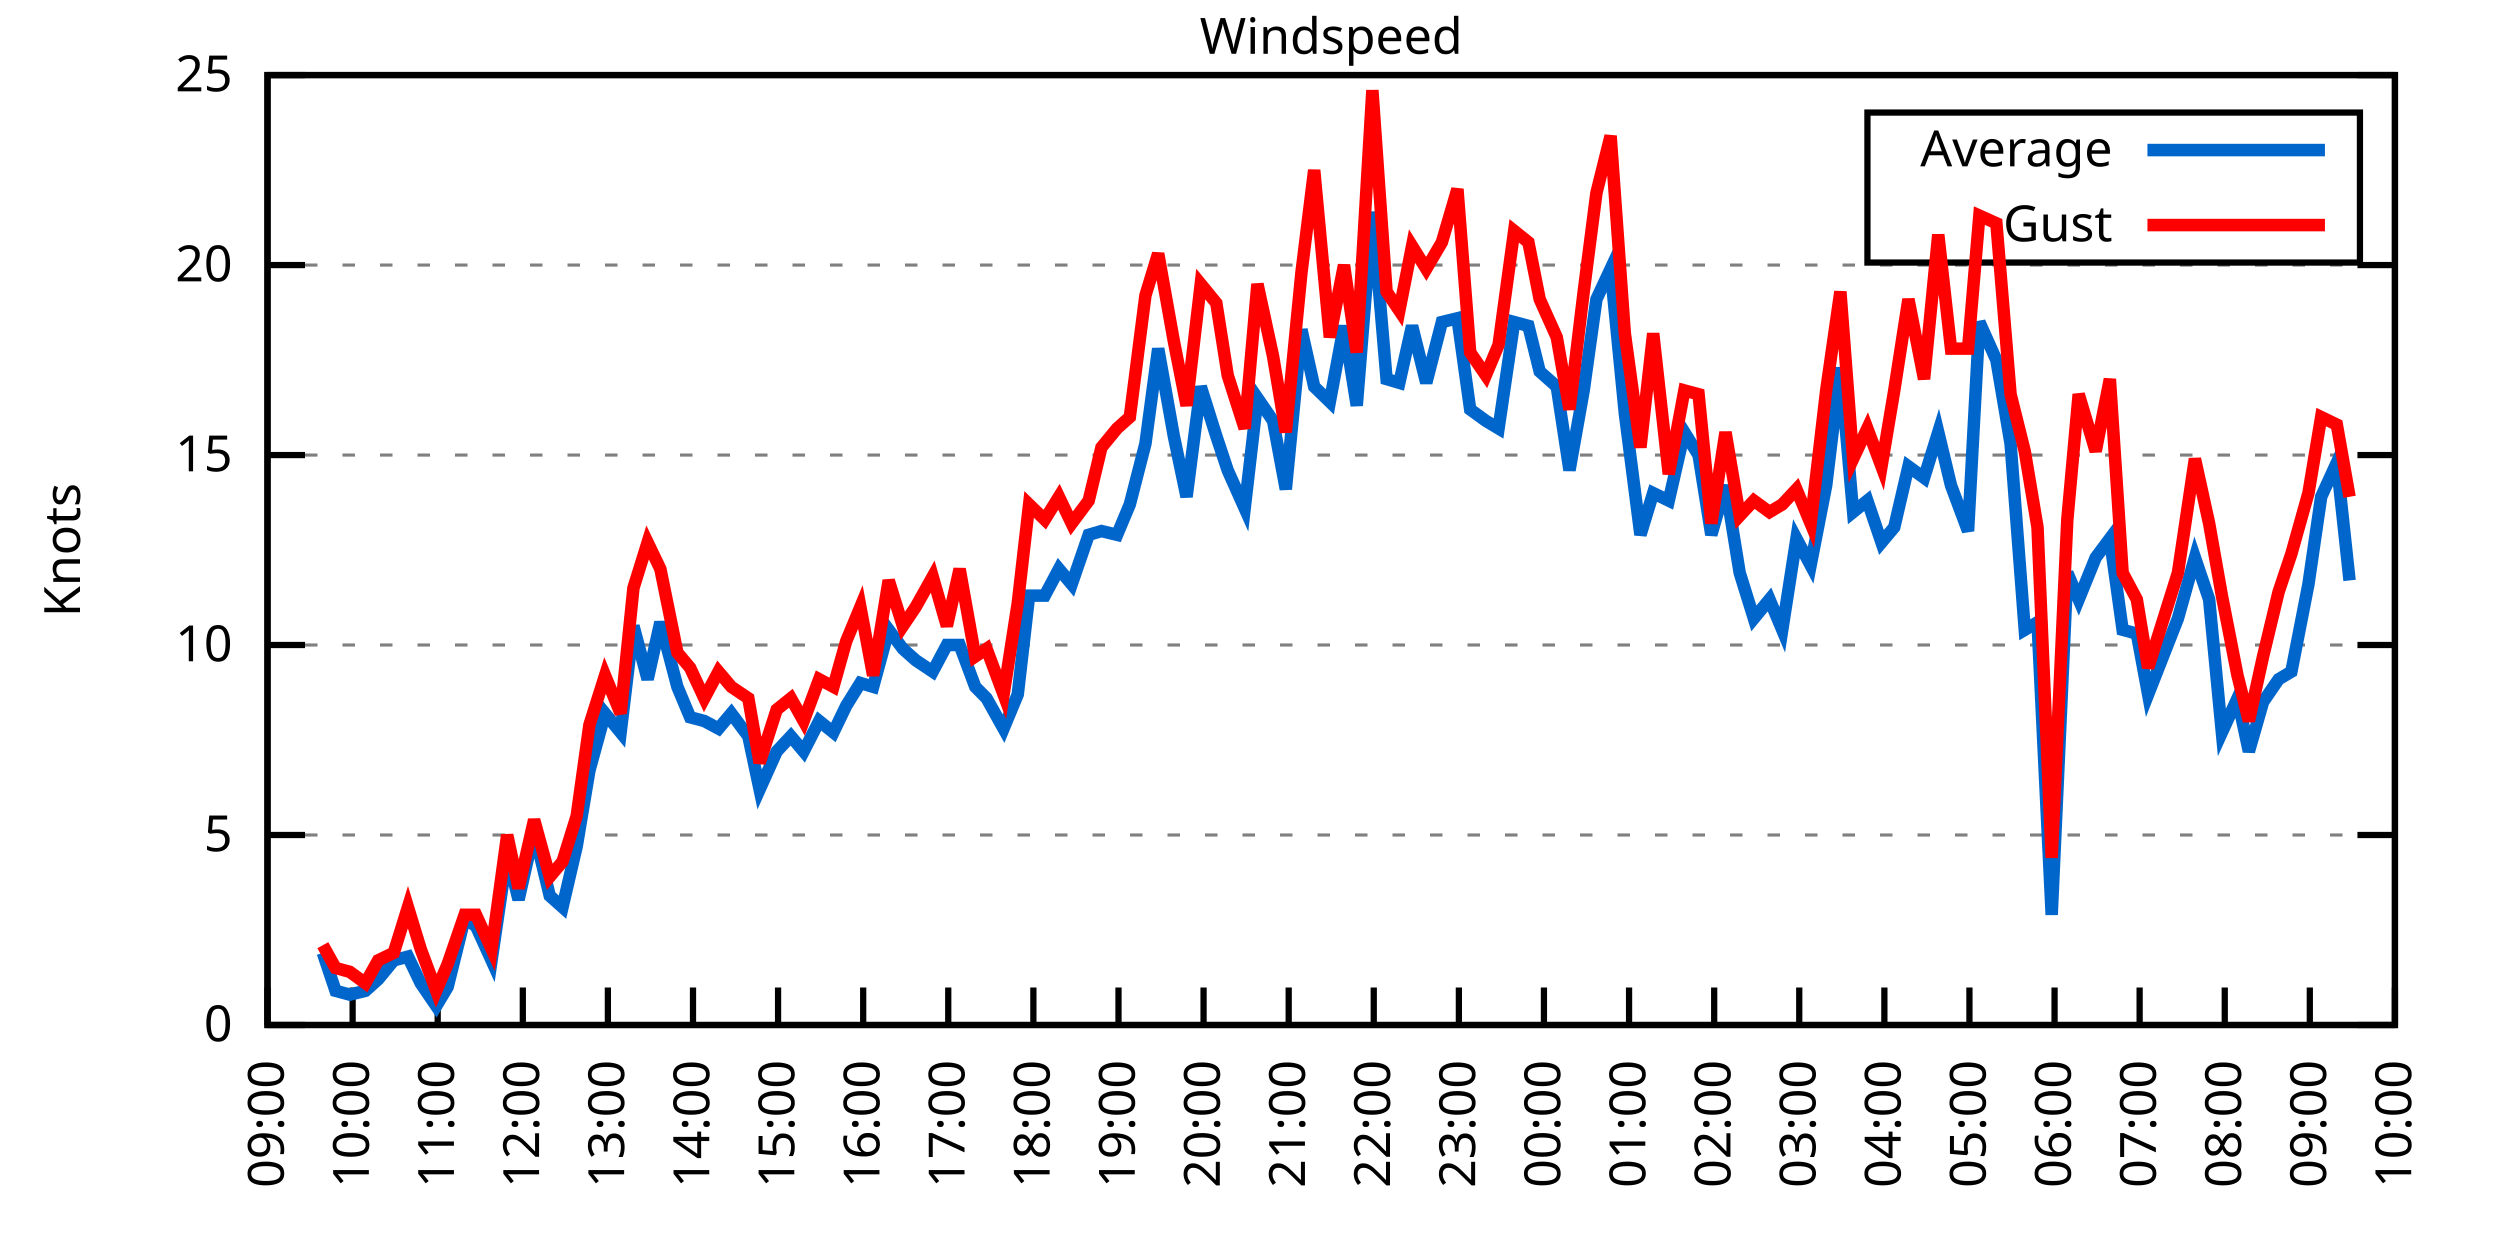
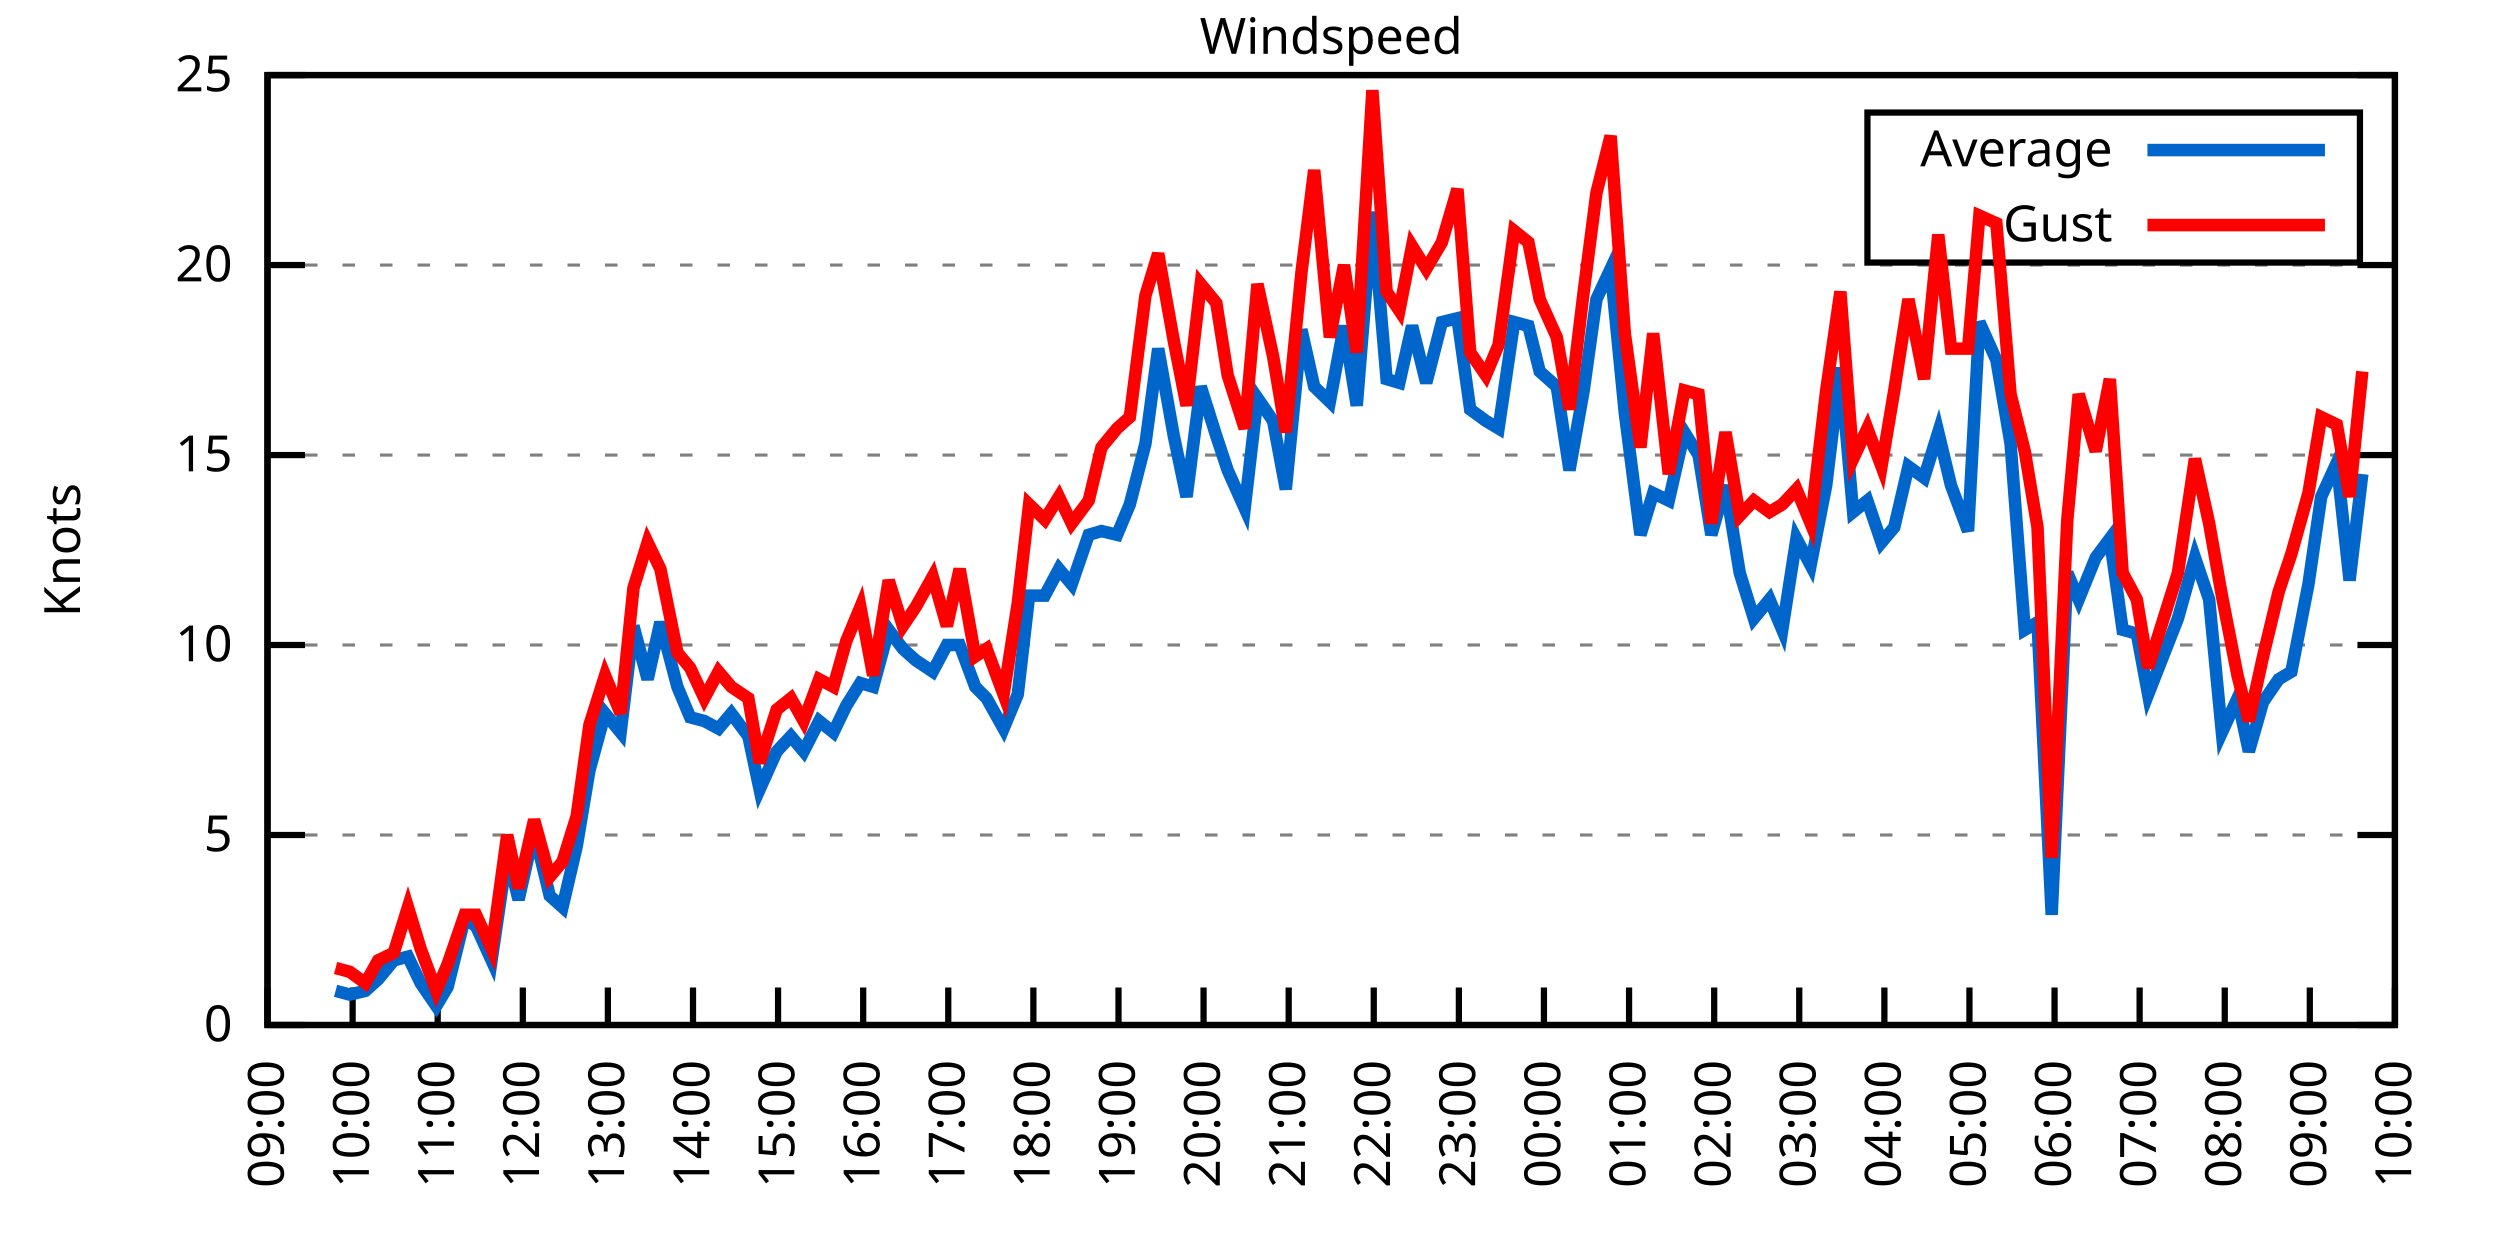
<svg xmlns="http://www.w3.org/2000/svg" xmlns:xlink="http://www.w3.org/1999/xlink" width="400" height="200" viewBox="0 0 400 200">
  <g id="gnuplot_canvas">
    <rect x="0" y="0" width="400" height="200" fill="none" />
    <defs>
      <circle id="gpDot" r="0.5" stroke-width="0.5" stroke="currentColor" />
      <path id="gpPt0" stroke-width="0.333" stroke="currentColor" d="M-1,0 h2 M0,-1 v2" />
      <path id="gpPt1" stroke-width="0.333" stroke="currentColor" d="M-1,-1 L1,1 M1,-1 L-1,1" />
      <path id="gpPt2" stroke-width="0.333" stroke="currentColor" d="M-1,0 L1,0 M0,-1 L0,1 M-1,-1 L1,1 M-1,1 L1,-1" />
      <rect id="gpPt3" stroke-width="0.333" stroke="currentColor" x="-1" y="-1" width="2" height="2" />
      <rect id="gpPt4" stroke-width="0.333" stroke="currentColor" fill="currentColor" x="-1" y="-1" width="2" height="2" />
      <circle id="gpPt5" stroke-width="0.333" stroke="currentColor" cx="0" cy="0" r="1" />
      <use xlink:href="#gpPt5" id="gpPt6" fill="currentColor" stroke="none" />
      <path id="gpPt7" stroke-width="0.333" stroke="currentColor" d="M0,-1.33 L-1.33,0.67 L1.33,0.67 z" />
      <use xlink:href="#gpPt7" id="gpPt8" fill="currentColor" stroke="none" />
      <use xlink:href="#gpPt7" id="gpPt9" stroke="currentColor" transform="rotate(180)" />
      <use xlink:href="#gpPt9" id="gpPt10" fill="currentColor" stroke="none" />
      <use xlink:href="#gpPt3" id="gpPt11" stroke="currentColor" transform="rotate(45)" />
      <use xlink:href="#gpPt11" id="gpPt12" fill="currentColor" stroke="none" />
      <path id="gpPt13" stroke-width="0.333" stroke="currentColor" d="M0,1.330 L1.265,0.411 L0.782,-1.067 L-0.782,-1.076 L-1.265,0.411 z" />
      <use xlink:href="#gpPt13" id="gpPt14" fill="currentColor" stroke="none" />
      <filter id="textbox" filterUnits="objectBoundingBox" x="0" y="0" height="1" width="1">
        <feFlood flood-color="white" flood-opacity="1" result="bgnd" />
        <feComposite in="SourceGraphic" in2="bgnd" operator="atop" />
      </filter>
      <filter id="greybox" filterUnits="objectBoundingBox" x="0" y="0" height="1" width="1">
        <feFlood flood-color="lightgrey" flood-opacity="1" result="grey" />
        <feComposite in="SourceGraphic" in2="grey" operator="atop" />
      </filter>
    </defs>
    <g fill="none" color="white" stroke="currentColor" stroke-width="1.00" stroke-linecap="butt" stroke-linejoin="miter">
</g>
    <g fill="none" color="black" stroke="currentColor" stroke-width="1.00" stroke-linecap="butt" stroke-linejoin="miter">
      <g stroke="none" shape-rendering="crispEdges">
        <polygon fill="rgb(255, 255, 255)" points="42.80,164.00 383.18,164.00 383.18,12.02 42.80,12.02 " />
      </g>
    </g>
    <g fill="none" color="black" stroke="currentColor" stroke-width="1.00" stroke-linecap="butt" stroke-linejoin="miter">
</g>
    <g fill="none" color="black" stroke="black" stroke-width="0.50" stroke-linecap="butt" stroke-linejoin="miter">
</g>
    <g fill="none" color="gray" stroke="currentColor" stroke-width="0.50" stroke-linecap="butt" stroke-linejoin="miter">
      <path stroke="gray" stroke-dasharray="2,4" class="gridline" d="M42.80,164.00 L383.19,164.00  " />
    </g>
    <g fill="none" color="gray" stroke="gray" stroke-width="1.00" stroke-linecap="butt" stroke-linejoin="miter">
</g>
    <g fill="none" color="black" stroke="currentColor" stroke-width="1.00" stroke-linecap="butt" stroke-linejoin="miter">
      <path stroke="black" d="M42.80,164.00 L48.80,164.00 M383.19,164.00 L377.19,164.00  " />
      <g transform="translate(37.20,166.60)" stroke="none" fill="black" font-family="Sans" font-size="8.00" text-anchor="end">
        <text>
          <tspan font-family="Sans"> 0</tspan>
        </text>
      </g>
    </g>
    <g fill="none" color="black" stroke="currentColor" stroke-width="1.00" stroke-linecap="butt" stroke-linejoin="miter">
</g>
    <g fill="none" color="black" stroke="black" stroke-width="0.50" stroke-linecap="butt" stroke-linejoin="miter">
</g>
    <g fill="none" color="gray" stroke="currentColor" stroke-width="0.50" stroke-linecap="butt" stroke-linejoin="miter">
      <path stroke="gray" stroke-dasharray="2,4" class="gridline" d="M42.80,133.60 L383.19,133.60  " />
    </g>
    <g fill="none" color="gray" stroke="gray" stroke-width="1.00" stroke-linecap="butt" stroke-linejoin="miter">
</g>
    <g fill="none" color="black" stroke="currentColor" stroke-width="1.00" stroke-linecap="butt" stroke-linejoin="miter">
      <path stroke="black" d="M42.80,133.60 L48.80,133.60 M383.19,133.60 L377.19,133.60  " />
      <g transform="translate(37.20,136.20)" stroke="none" fill="black" font-family="Sans" font-size="8.00" text-anchor="end">
        <text>
          <tspan font-family="Sans"> 5</tspan>
        </text>
      </g>
    </g>
    <g fill="none" color="black" stroke="currentColor" stroke-width="1.00" stroke-linecap="butt" stroke-linejoin="miter">
</g>
    <g fill="none" color="black" stroke="black" stroke-width="0.50" stroke-linecap="butt" stroke-linejoin="miter">
</g>
    <g fill="none" color="gray" stroke="currentColor" stroke-width="0.50" stroke-linecap="butt" stroke-linejoin="miter">
      <path stroke="gray" stroke-dasharray="2,4" class="gridline" d="M42.80,103.20 L383.19,103.20  " />
    </g>
    <g fill="none" color="gray" stroke="gray" stroke-width="1.00" stroke-linecap="butt" stroke-linejoin="miter">
</g>
    <g fill="none" color="black" stroke="currentColor" stroke-width="1.00" stroke-linecap="butt" stroke-linejoin="miter">
      <path stroke="black" d="M42.80,103.20 L48.80,103.20 M383.19,103.20 L377.19,103.20  " />
      <g transform="translate(37.20,105.80)" stroke="none" fill="black" font-family="Sans" font-size="8.00" text-anchor="end">
        <text>
          <tspan font-family="Sans"> 10</tspan>
        </text>
      </g>
    </g>
    <g fill="none" color="black" stroke="currentColor" stroke-width="1.00" stroke-linecap="butt" stroke-linejoin="miter">
</g>
    <g fill="none" color="black" stroke="black" stroke-width="0.50" stroke-linecap="butt" stroke-linejoin="miter">
</g>
    <g fill="none" color="gray" stroke="currentColor" stroke-width="0.50" stroke-linecap="butt" stroke-linejoin="miter">
      <path stroke="gray" stroke-dasharray="2,4" class="gridline" d="M42.80,72.81 L383.19,72.81  " />
    </g>
    <g fill="none" color="gray" stroke="gray" stroke-width="1.00" stroke-linecap="butt" stroke-linejoin="miter">
</g>
    <g fill="none" color="black" stroke="currentColor" stroke-width="1.00" stroke-linecap="butt" stroke-linejoin="miter">
      <path stroke="black" d="M42.80,72.81 L48.80,72.81 M383.19,72.81 L377.19,72.81  " />
      <g transform="translate(37.20,75.41)" stroke="none" fill="black" font-family="Sans" font-size="8.00" text-anchor="end">
        <text>
          <tspan font-family="Sans"> 15</tspan>
        </text>
      </g>
    </g>
    <g fill="none" color="black" stroke="currentColor" stroke-width="1.00" stroke-linecap="butt" stroke-linejoin="miter">
</g>
    <g fill="none" color="black" stroke="black" stroke-width="0.50" stroke-linecap="butt" stroke-linejoin="miter">
</g>
    <g fill="none" color="gray" stroke="currentColor" stroke-width="0.50" stroke-linecap="butt" stroke-linejoin="miter">
      <path stroke="gray" stroke-dasharray="2,4" class="gridline" d="M42.80,42.41 L383.19,42.41  " />
    </g>
    <g fill="none" color="gray" stroke="gray" stroke-width="1.00" stroke-linecap="butt" stroke-linejoin="miter">
</g>
    <g fill="none" color="black" stroke="currentColor" stroke-width="1.00" stroke-linecap="butt" stroke-linejoin="miter">
      <path stroke="black" d="M42.80,42.41 L48.80,42.41 M383.19,42.41 L377.19,42.41  " />
      <g transform="translate(37.20,45.01)" stroke="none" fill="black" font-family="Sans" font-size="8.00" text-anchor="end">
        <text>
          <tspan font-family="Sans"> 20</tspan>
        </text>
      </g>
    </g>
    <g fill="none" color="black" stroke="currentColor" stroke-width="1.00" stroke-linecap="butt" stroke-linejoin="miter">
</g>
    <g fill="none" color="black" stroke="black" stroke-width="0.50" stroke-linecap="butt" stroke-linejoin="miter">
</g>
    <g fill="none" color="gray" stroke="currentColor" stroke-width="0.50" stroke-linecap="butt" stroke-linejoin="miter">
      <path stroke="gray" stroke-dasharray="2,4" class="gridline" d="M42.80,12.01 L383.19,12.01  " />
    </g>
    <g fill="none" color="gray" stroke="gray" stroke-width="1.00" stroke-linecap="butt" stroke-linejoin="miter">
</g>
    <g fill="none" color="black" stroke="currentColor" stroke-width="1.00" stroke-linecap="butt" stroke-linejoin="miter">
      <path stroke="black" d="M42.80,12.01 L48.80,12.01 M383.19,12.01 L377.19,12.01  " />
      <g transform="translate(37.20,14.61)" stroke="none" fill="black" font-family="Sans" font-size="8.00" text-anchor="end">
        <text>
          <tspan font-family="Sans"> 25</tspan>
        </text>
      </g>
    </g>
    <g fill="none" color="black" stroke="currentColor" stroke-width="1.00" stroke-linecap="butt" stroke-linejoin="miter">
      <path stroke="black" d="M42.80,164.00 L42.80,158.00  " />
      <g transform="translate(45.40,169.60) rotate(270.00)" stroke="none" fill="black" font-family="Sans" font-size="8.00" text-anchor="end">
        <text>
          <tspan font-family="Sans">09:00</tspan>
        </text>
      </g>
    </g>
    <g fill="none" color="black" stroke="currentColor" stroke-width="1.00" stroke-linecap="butt" stroke-linejoin="miter">
      <path stroke="black" d="M56.42,164.00 L56.42,158.00  " />
      <g transform="translate(59.02,169.60) rotate(270.00)" stroke="none" fill="black" font-family="Sans" font-size="8.00" text-anchor="end">
        <text>
          <tspan font-family="Sans">10:00</tspan>
        </text>
      </g>
    </g>
    <g fill="none" color="black" stroke="currentColor" stroke-width="1.00" stroke-linecap="butt" stroke-linejoin="miter">
      <path stroke="black" d="M70.03,164.00 L70.03,158.00  " />
      <g transform="translate(72.63,169.60) rotate(270.00)" stroke="none" fill="black" font-family="Sans" font-size="8.00" text-anchor="end">
        <text>
          <tspan font-family="Sans">11:00</tspan>
        </text>
      </g>
    </g>
    <g fill="none" color="black" stroke="currentColor" stroke-width="1.00" stroke-linecap="butt" stroke-linejoin="miter">
      <path stroke="black" d="M83.65,164.00 L83.65,158.00  " />
      <g transform="translate(86.25,169.60) rotate(270.00)" stroke="none" fill="black" font-family="Sans" font-size="8.00" text-anchor="end">
        <text>
          <tspan font-family="Sans">12:00</tspan>
        </text>
      </g>
    </g>
    <g fill="none" color="black" stroke="currentColor" stroke-width="1.00" stroke-linecap="butt" stroke-linejoin="miter">
      <path stroke="black" d="M97.26,164.00 L97.26,158.00  " />
      <g transform="translate(99.86,169.60) rotate(270.00)" stroke="none" fill="black" font-family="Sans" font-size="8.00" text-anchor="end">
        <text>
          <tspan font-family="Sans">13:00</tspan>
        </text>
      </g>
    </g>
    <g fill="none" color="black" stroke="currentColor" stroke-width="1.00" stroke-linecap="butt" stroke-linejoin="miter">
      <path stroke="black" d="M110.88,164.00 L110.88,158.00  " />
      <g transform="translate(113.48,169.60) rotate(270.00)" stroke="none" fill="black" font-family="Sans" font-size="8.00" text-anchor="end">
        <text>
          <tspan font-family="Sans">14:00</tspan>
        </text>
      </g>
    </g>
    <g fill="none" color="black" stroke="currentColor" stroke-width="1.00" stroke-linecap="butt" stroke-linejoin="miter">
      <path stroke="black" d="M124.49,164.00 L124.49,158.00  " />
      <g transform="translate(127.09,169.60) rotate(270.00)" stroke="none" fill="black" font-family="Sans" font-size="8.00" text-anchor="end">
        <text>
          <tspan font-family="Sans">15:00</tspan>
        </text>
      </g>
    </g>
    <g fill="none" color="black" stroke="currentColor" stroke-width="1.00" stroke-linecap="butt" stroke-linejoin="miter">
      <path stroke="black" d="M138.11,164.00 L138.11,158.00  " />
      <g transform="translate(140.71,169.60) rotate(270.00)" stroke="none" fill="black" font-family="Sans" font-size="8.00" text-anchor="end">
        <text>
          <tspan font-family="Sans">16:00</tspan>
        </text>
      </g>
    </g>
    <g fill="none" color="black" stroke="currentColor" stroke-width="1.00" stroke-linecap="butt" stroke-linejoin="miter">
      <path stroke="black" d="M151.72,164.00 L151.72,158.00  " />
      <g transform="translate(154.32,169.60) rotate(270.00)" stroke="none" fill="black" font-family="Sans" font-size="8.00" text-anchor="end">
        <text>
          <tspan font-family="Sans">17:00</tspan>
        </text>
      </g>
    </g>
    <g fill="none" color="black" stroke="currentColor" stroke-width="1.00" stroke-linecap="butt" stroke-linejoin="miter">
      <path stroke="black" d="M165.34,164.00 L165.34,158.00  " />
      <g transform="translate(167.94,169.60) rotate(270.00)" stroke="none" fill="black" font-family="Sans" font-size="8.00" text-anchor="end">
        <text>
          <tspan font-family="Sans">18:00</tspan>
        </text>
      </g>
    </g>
    <g fill="none" color="black" stroke="currentColor" stroke-width="1.00" stroke-linecap="butt" stroke-linejoin="miter">
      <path stroke="black" d="M178.96,164.00 L178.96,158.00  " />
      <g transform="translate(181.56,169.60) rotate(270.00)" stroke="none" fill="black" font-family="Sans" font-size="8.00" text-anchor="end">
        <text>
          <tspan font-family="Sans">19:00</tspan>
        </text>
      </g>
    </g>
    <g fill="none" color="black" stroke="currentColor" stroke-width="1.00" stroke-linecap="butt" stroke-linejoin="miter">
      <path stroke="black" d="M192.57,164.00 L192.57,158.00  " />
      <g transform="translate(195.17,169.60) rotate(270.00)" stroke="none" fill="black" font-family="Sans" font-size="8.00" text-anchor="end">
        <text>
          <tspan font-family="Sans">20:00</tspan>
        </text>
      </g>
    </g>
    <g fill="none" color="black" stroke="currentColor" stroke-width="1.00" stroke-linecap="butt" stroke-linejoin="miter">
      <path stroke="black" d="M206.19,164.00 L206.19,158.00  " />
      <g transform="translate(208.79,169.60) rotate(270.00)" stroke="none" fill="black" font-family="Sans" font-size="8.00" text-anchor="end">
        <text>
          <tspan font-family="Sans">21:00</tspan>
        </text>
      </g>
    </g>
    <g fill="none" color="black" stroke="currentColor" stroke-width="1.00" stroke-linecap="butt" stroke-linejoin="miter">
      <path stroke="black" d="M219.80,164.00 L219.80,158.00  " />
      <g transform="translate(222.40,169.60) rotate(270.00)" stroke="none" fill="black" font-family="Sans" font-size="8.00" text-anchor="end">
        <text>
          <tspan font-family="Sans">22:00</tspan>
        </text>
      </g>
    </g>
    <g fill="none" color="black" stroke="currentColor" stroke-width="1.00" stroke-linecap="butt" stroke-linejoin="miter">
      <path stroke="black" d="M233.42,164.00 L233.42,158.00  " />
      <g transform="translate(236.02,169.60) rotate(270.00)" stroke="none" fill="black" font-family="Sans" font-size="8.00" text-anchor="end">
        <text>
          <tspan font-family="Sans">23:00</tspan>
        </text>
      </g>
    </g>
    <g fill="none" color="black" stroke="currentColor" stroke-width="1.00" stroke-linecap="butt" stroke-linejoin="miter">
      <path stroke="black" d="M247.03,164.00 L247.03,158.00  " />
      <g transform="translate(249.63,169.60) rotate(270.00)" stroke="none" fill="black" font-family="Sans" font-size="8.00" text-anchor="end">
        <text>
          <tspan font-family="Sans">00:00</tspan>
        </text>
      </g>
    </g>
    <g fill="none" color="black" stroke="currentColor" stroke-width="1.00" stroke-linecap="butt" stroke-linejoin="miter">
      <path stroke="black" d="M260.65,164.00 L260.65,158.00  " />
      <g transform="translate(263.25,169.60) rotate(270.00)" stroke="none" fill="black" font-family="Sans" font-size="8.00" text-anchor="end">
        <text>
          <tspan font-family="Sans">01:00</tspan>
        </text>
      </g>
    </g>
    <g fill="none" color="black" stroke="currentColor" stroke-width="1.00" stroke-linecap="butt" stroke-linejoin="miter">
      <path stroke="black" d="M274.27,164.00 L274.27,158.00  " />
      <g transform="translate(276.87,169.60) rotate(270.00)" stroke="none" fill="black" font-family="Sans" font-size="8.00" text-anchor="end">
        <text>
          <tspan font-family="Sans">02:00</tspan>
        </text>
      </g>
    </g>
    <g fill="none" color="black" stroke="currentColor" stroke-width="1.00" stroke-linecap="butt" stroke-linejoin="miter">
      <path stroke="black" d="M287.88,164.00 L287.88,158.00  " />
      <g transform="translate(290.48,169.60) rotate(270.00)" stroke="none" fill="black" font-family="Sans" font-size="8.00" text-anchor="end">
        <text>
          <tspan font-family="Sans">03:00</tspan>
        </text>
      </g>
    </g>
    <g fill="none" color="black" stroke="currentColor" stroke-width="1.00" stroke-linecap="butt" stroke-linejoin="miter">
      <path stroke="black" d="M301.50,164.00 L301.50,158.00  " />
      <g transform="translate(304.10,169.60) rotate(270.00)" stroke="none" fill="black" font-family="Sans" font-size="8.00" text-anchor="end">
        <text>
          <tspan font-family="Sans">04:00</tspan>
        </text>
      </g>
    </g>
    <g fill="none" color="black" stroke="currentColor" stroke-width="1.00" stroke-linecap="butt" stroke-linejoin="miter">
      <path stroke="black" d="M315.11,164.00 L315.11,158.00  " />
      <g transform="translate(317.71,169.60) rotate(270.00)" stroke="none" fill="black" font-family="Sans" font-size="8.00" text-anchor="end">
        <text>
          <tspan font-family="Sans">05:00</tspan>
        </text>
      </g>
    </g>
    <g fill="none" color="black" stroke="currentColor" stroke-width="1.00" stroke-linecap="butt" stroke-linejoin="miter">
      <path stroke="black" d="M328.73,164.00 L328.73,158.00  " />
      <g transform="translate(331.33,169.60) rotate(270.00)" stroke="none" fill="black" font-family="Sans" font-size="8.00" text-anchor="end">
        <text>
          <tspan font-family="Sans">06:00</tspan>
        </text>
      </g>
    </g>
    <g fill="none" color="black" stroke="currentColor" stroke-width="1.00" stroke-linecap="butt" stroke-linejoin="miter">
      <path stroke="black" d="M342.34,164.00 L342.34,158.00  " />
      <g transform="translate(344.94,169.60) rotate(270.00)" stroke="none" fill="black" font-family="Sans" font-size="8.00" text-anchor="end">
        <text>
          <tspan font-family="Sans">07:00</tspan>
        </text>
      </g>
    </g>
    <g fill="none" color="black" stroke="currentColor" stroke-width="1.00" stroke-linecap="butt" stroke-linejoin="miter">
      <path stroke="black" d="M355.96,164.00 L355.96,158.00  " />
      <g transform="translate(358.56,169.60) rotate(270.00)" stroke="none" fill="black" font-family="Sans" font-size="8.00" text-anchor="end">
        <text>
          <tspan font-family="Sans">08:00</tspan>
        </text>
      </g>
    </g>
    <g fill="none" color="black" stroke="currentColor" stroke-width="1.00" stroke-linecap="butt" stroke-linejoin="miter">
      <path stroke="black" d="M369.57,164.00 L369.57,158.00  " />
      <g transform="translate(372.17,169.60) rotate(270.00)" stroke="none" fill="black" font-family="Sans" font-size="8.00" text-anchor="end">
        <text>
          <tspan font-family="Sans">09:00</tspan>
        </text>
      </g>
    </g>
    <g fill="none" color="black" stroke="currentColor" stroke-width="1.00" stroke-linecap="butt" stroke-linejoin="miter">
      <path stroke="black" d="M383.19,164.00 L383.19,158.00  " />
      <g transform="translate(385.79,169.60) rotate(270.00)" stroke="none" fill="black" font-family="Sans" font-size="8.00" text-anchor="end">
        <text>
          <tspan font-family="Sans">10:00</tspan>
        </text>
      </g>
    </g>
    <g fill="none" color="black" stroke="currentColor" stroke-width="1.00" stroke-linecap="butt" stroke-linejoin="miter">
</g>
    <g fill="none" color="black" stroke="currentColor" stroke-width="1.00" stroke-linecap="butt" stroke-linejoin="miter">
      <path stroke="black" d="M42.80,12.01 L42.80,164.00 L383.19,164.00 L383.19,12.01 L42.80,12.01 Z  " />
    </g>
    <g fill="none" color="black" stroke="currentColor" stroke-width="1.00" stroke-linecap="butt" stroke-linejoin="miter">
</g>
    <g fill="none" color="black" stroke="currentColor" stroke-width="1.00" stroke-linecap="butt" stroke-linejoin="miter">
      <path stroke="black" d="M298.79,42.01 L298.79,18.01 L377.59,18.01 L377.59,42.01 L298.79,42.01 Z  " />
    </g>
    <g id="Windspeed_plot_1">
      <g fill="none" color="white" stroke="black" stroke-width="2.00" stroke-linecap="butt" stroke-linejoin="miter">
</g>
      <g fill="none" color="black" stroke="currentColor" stroke-width="2.00" stroke-linecap="butt" stroke-linejoin="miter">
        <g transform="translate(337.99,26.61)" stroke="none" fill="black" font-family="Sans" font-size="8.00" text-anchor="end">
          <text>
            <tspan font-family="Sans">Average</tspan>
          </text>
        </g>
      </g>
      <g fill="none" color="black" stroke="currentColor" stroke-width="2.00" stroke-linecap="butt" stroke-linejoin="miter">
-         <path stroke="rgb(  0, 102, 204)" d="M343.59,24.01 L371.99,24.01 M51.65,152.45 L53.69,158.53 L55.96,159.14 L58.46,158.53 L60.50,156.70 L63.00,153.66   L65.27,153.06 L67.31,157.31 L69.80,160.96 L71.62,157.92 L74.34,146.98 L76.16,148.19 L78.65,153.66 L81.15,136.64   L82.97,143.94 L85.46,132.99 L87.96,143.33 L90.00,145.15 L92.27,135.43 L94.31,123.27 L96.81,114.15 L99.30,117.19   L101.35,100.16 L103.62,108.68 L105.66,99.56 L108.38,109.89 L110.42,114.76 L112.69,115.36 L114.96,116.58 L117.01,114.15   L119.73,117.80 L121.54,126.31 L124.27,120.23 L126.54,117.80 L128.58,120.23 L131.07,115.36 L133.34,117.19 L135.39,112.93   L137.66,109.28 L139.70,109.89 L142.19,100.77 L144.46,103.81 L146.51,105.64 L149.23,107.46 L151.50,103.20 L153.54,103.20   L156.04,109.89 L157.85,111.72 L160.57,116.58 L162.84,111.11 L164.66,95.30 L167.16,95.30 L169.43,91.04 L171.47,93.48   L174.19,85.57 L176.23,84.97 L178.73,85.57 L180.77,80.71 L183.27,70.98 L185.31,55.78 L187.81,69.77 L189.85,79.49   L192.12,61.86 L194.61,69.77 L196.43,75.24 L199.15,81.32 L201.19,63.69 L203.69,67.33 L205.73,78.28 L208.23,52.74   L210.27,61.86 L212.77,64.29 L215.04,52.14 L217.08,64.90 L219.58,33.90 L221.85,60.65 L223.89,61.25 L225.93,52.14   L228.20,61.25 L230.70,51.53 L233.19,50.92 L235.23,65.51 L237.73,67.33 L239.77,68.55 L242.27,51.53 L244.54,52.14   L246.35,59.43 L249.08,61.86 L251.12,75.24 L253.39,62.47 L255.43,47.88 L257.70,43.02 L259.97,66.12 L262.47,85.57   L264.51,78.89 L267.00,80.10 L269.50,69.16 L271.77,72.81 L273.81,85.57 L276.08,77.67 L278.35,91.65 L280.62,98.95   L283.12,95.91 L285.16,100.77 L287.43,86.18 L289.70,90.44 L292.19,77.67 L294.46,58.82 L296.50,81.93 L298.77,80.10   L301.04,86.79 L303.08,84.36 L305.35,74.63 L307.85,76.45 L310.12,69.16 L312.16,77.67 L314.89,84.97 L316.70,51.53   L319.42,57.61 L321.69,70.98 L323.96,100.77 L326.00,99.56 L328.27,146.37 L330.77,91.65 L332.59,95.91 L335.31,89.22   L337.58,86.18 L339.62,100.77 L341.89,101.38 L343.70,111.11 L348.47,98.95 L351.19,89.22 L353.46,95.91 L355.50,117.19   L358.00,111.72 L359.82,120.23 L362.09,112.32 L364.58,108.68 L366.62,107.46 L369.35,93.48 L371.39,79.49 L373.89,74.02   L375.93,92.87  " />
+         <path stroke="rgb(  0, 102, 204)" d="M343.59,24.01 L371.99,24.01 M53.69,158.53 L55.96,159.14 L58.46,158.53 L60.50,156.70 L63.00,153.66 L65.27,153.06   L67.31,157.31 L69.80,160.96 L71.62,157.92 L74.34,146.98 L76.16,148.19 L78.65,153.66 L81.15,136.64 L82.97,143.94   L85.46,132.99 L87.96,143.33 L90.00,145.15 L92.27,135.43 L94.31,123.27 L96.81,114.15 L99.30,117.19 L101.35,100.16   L103.62,108.68 L105.66,99.56 L108.38,109.89 L110.42,114.76 L112.69,115.36 L114.96,116.58 L117.01,114.15 L119.73,117.80   L121.54,126.31 L124.27,120.23 L126.54,117.80 L128.58,120.23 L131.07,115.36 L133.34,117.19 L135.39,112.93 L137.66,109.28   L139.70,109.89 L142.19,100.77 L144.46,103.81 L146.51,105.64 L149.23,107.46 L151.50,103.20 L153.54,103.20 L156.04,109.89   L157.85,111.72 L160.57,116.58 L162.84,111.11 L164.66,95.30 L167.16,95.30 L169.43,91.04 L171.47,93.48 L174.19,85.57   L176.23,84.97 L178.73,85.57 L180.77,80.71 L183.27,70.98 L185.31,55.78 L187.81,69.77 L189.85,79.49 L192.12,61.86   L194.61,69.77 L196.43,75.24 L199.15,81.32 L201.19,63.69 L203.69,67.33 L205.73,78.28 L208.23,52.74 L210.27,61.86   L212.77,64.29 L215.04,52.14 L217.08,64.90 L219.58,33.90 L221.85,60.65 L223.89,61.25 L225.93,52.14 L228.20,61.25   L230.70,51.53 L233.19,50.92 L235.23,65.51 L237.73,67.33 L239.77,68.55 L242.27,51.53 L244.54,52.14 L246.35,59.43   L249.08,61.86 L251.12,75.24 L253.39,62.47 L255.43,47.88 L257.70,43.02 L259.97,66.12 L262.47,85.57 L264.51,78.89   L267.00,80.10 L269.50,69.16 L271.77,72.81 L273.81,85.57 L276.08,77.67 L278.35,91.65 L280.62,98.95 L283.12,95.91   L285.16,100.77 L287.43,86.18 L289.70,90.44 L292.19,77.67 L294.46,58.82 L296.50,81.93 L298.77,80.10 L301.04,86.79   L303.08,84.36 L305.35,74.63 L307.85,76.45 L310.12,69.16 L312.16,77.67 L314.89,84.97 L316.70,51.53 L319.42,57.61   L321.69,70.98 L323.96,100.77 L326.00,99.56 L328.27,146.37 L330.77,91.65 L332.59,95.91 L335.31,89.22 L337.58,86.18   L339.62,100.77 L341.89,101.38 L343.70,111.11 L348.47,98.95 L351.19,89.22 L353.46,95.91 L355.50,117.19 L358.00,111.72   L359.82,120.23 L362.09,112.32 L364.58,108.68 L366.62,107.46 L369.35,93.48 L371.39,79.49 L373.89,74.02 L375.93,92.87   L377.97,75.85  " />
      </g>
    </g>
    <g id="Windspeed_plot_2">
      <g fill="none" color="black" stroke="currentColor" stroke-width="2.00" stroke-linecap="butt" stroke-linejoin="miter">
        <g transform="translate(337.99,38.61)" stroke="none" fill="black" font-family="Sans" font-size="8.00" text-anchor="end">
          <text>
            <tspan font-family="Sans">Gust</tspan>
          </text>
        </g>
      </g>
      <g fill="none" color="black" stroke="currentColor" stroke-width="2.00" stroke-linecap="butt" stroke-linejoin="miter">
-         <path stroke="rgb(255,   0,   0)" d="M343.59,36.01 L371.99,36.01 M51.65,151.23 L53.69,154.88 L55.96,155.49 L58.46,157.31 L60.50,153.66 L63.00,152.45   L65.27,145.15 L67.31,151.84 L69.80,158.53 L71.62,154.27 L74.34,146.37 L76.16,146.37 L78.65,151.84 L81.15,133.60   L82.97,142.11 L85.46,131.17 L87.96,140.29 L90.00,137.86 L92.27,130.56 L94.31,115.97 L96.81,108.07 L99.30,114.15   L101.35,94.08 L103.62,86.79 L105.66,91.04 L108.38,104.42 L110.42,106.85 L112.69,111.72 L114.96,107.46 L117.01,109.89   L119.73,111.72 L121.54,122.05 L124.27,113.54 L126.54,111.72 L128.58,115.36 L131.07,108.68 L133.34,109.89 L135.39,102.60   L137.66,97.12 L139.70,108.07 L142.19,92.87 L144.46,100.16 L146.51,97.12 L149.23,92.26 L151.50,100.16 L153.54,91.04   L156.04,105.03 L157.85,103.81 L160.57,111.11 L162.84,96.52 L164.66,80.71 L167.16,83.14 L169.43,79.49 L171.47,83.75   L174.19,80.10 L176.23,71.59 L178.73,68.55 L180.77,66.73 L183.27,47.27 L185.31,40.58 L187.81,54.57 L189.85,64.90   L192.12,45.45 L194.61,48.49 L196.43,60.04 L199.15,68.55 L201.19,45.45 L203.69,57.00 L205.73,69.16 L208.23,43.62   L210.27,27.21 L212.77,53.96 L215.04,42.41 L217.08,56.39 L219.58,14.44 L221.85,46.66 L223.89,49.70 L225.93,39.37   L228.20,43.02 L230.70,38.76 L233.19,30.25 L235.23,56.39 L237.73,60.04 L239.77,55.18 L242.27,36.94 L244.54,38.76   L246.35,47.88 L249.08,53.96 L251.12,65.51 L253.39,46.66 L255.43,30.86 L257.70,21.74 L259.97,53.35 L262.47,71.59   L264.51,53.35 L267.00,75.85 L269.50,62.47 L271.77,63.08 L273.81,83.75 L276.08,69.16 L278.35,82.53 L280.62,80.10   L283.12,81.93 L285.16,80.71 L287.43,78.28 L289.70,83.75 L292.19,62.47 L294.46,46.66 L296.50,73.41 L298.77,68.55   L301.04,74.63 L303.08,62.47 L305.35,47.88 L307.85,60.65 L310.12,37.54 L312.16,55.78 L314.89,55.78 L316.70,34.50   L319.42,35.72 L321.69,63.08 L323.96,72.20 L326.00,84.36 L328.27,137.25 L330.77,83.14 L332.59,63.08 L335.31,72.20   L337.58,60.65 L339.62,91.65 L341.89,95.91 L343.70,106.85 L348.47,91.65 L351.19,73.41 L353.46,83.75 L355.50,95.30   L358.00,108.07 L359.82,115.36 L362.09,105.03 L364.58,94.69 L366.62,88.61 L369.35,78.89 L371.39,66.73 L373.89,67.94   L375.93,79.49  " />
+         <path stroke="rgb(255,   0,   0)" d="M343.59,36.01 L371.99,36.01 M53.69,154.88 L55.96,155.49 L58.46,157.31 L60.50,153.66 L63.00,152.45 L65.27,145.15   L67.31,151.84 L69.80,158.53 L71.62,154.27 L74.34,146.37 L76.16,146.37 L78.65,151.84 L81.15,133.60 L82.97,142.11   L85.46,131.17 L87.96,140.29 L90.00,137.86 L92.27,130.56 L94.31,115.97 L96.81,108.07 L99.30,114.15 L101.35,94.08   L103.62,86.79 L105.66,91.04 L108.38,104.42 L110.42,106.85 L112.69,111.72 L114.96,107.46 L117.01,109.89 L119.73,111.72   L121.54,122.05 L124.27,113.54 L126.54,111.72 L128.58,115.36 L131.07,108.68 L133.34,109.89 L135.39,102.60 L137.66,97.12   L139.70,108.07 L142.19,92.87 L144.46,100.16 L146.51,97.12 L149.23,92.26 L151.50,100.16 L153.54,91.04 L156.04,105.03   L157.85,103.81 L160.57,111.11 L162.84,96.52 L164.66,80.71 L167.16,83.14 L169.43,79.49 L171.47,83.75 L174.19,80.10   L176.23,71.59 L178.73,68.55 L180.77,66.73 L183.27,47.27 L185.31,40.58 L187.81,54.57 L189.85,64.90 L192.12,45.45   L194.61,48.49 L196.43,60.04 L199.15,68.55 L201.19,45.45 L203.69,57.00 L205.73,69.16 L208.23,43.62 L210.27,27.21   L212.77,53.96 L215.04,42.41 L217.08,56.39 L219.58,14.44 L221.85,46.66 L223.89,49.70 L225.93,39.37 L228.20,43.02   L230.70,38.76 L233.19,30.25 L235.23,56.39 L237.73,60.04 L239.77,55.18 L242.27,36.94 L244.54,38.76 L246.35,47.88   L249.08,53.96 L251.12,65.51 L253.39,46.66 L255.43,30.86 L257.70,21.74 L259.97,53.35 L262.47,71.59 L264.51,53.35   L267.00,75.85 L269.50,62.47 L271.77,63.08 L273.81,83.75 L276.08,69.16 L278.35,82.53 L280.62,80.10 L283.12,81.93   L285.16,80.71 L287.43,78.28 L289.70,83.75 L292.19,62.47 L294.46,46.66 L296.50,73.41 L298.77,68.55 L301.04,74.63   L303.08,62.47 L305.35,47.88 L307.85,60.65 L310.12,37.54 L312.16,55.78 L314.89,55.78 L316.70,34.50 L319.42,35.72   L321.69,63.08 L323.96,72.20 L326.00,84.36 L328.27,137.25 L330.77,83.14 L332.59,63.08 L335.31,72.20 L337.58,60.65   L339.62,91.65 L341.89,95.91 L343.70,106.85 L348.47,91.65 L351.19,73.41 L353.46,83.75 L355.50,95.30 L358.00,108.07   L359.82,115.36 L362.09,105.03 L364.58,94.69 L366.62,88.61 L369.35,78.89 L371.39,66.73 L373.89,67.94 L375.93,79.49   L377.97,59.43  " />
      </g>
    </g>
    <g fill="none" color="black" stroke="currentColor" stroke-width="2.00" stroke-linecap="butt" stroke-linejoin="miter">
</g>
    <g fill="none" color="black" stroke="black" stroke-width="1.00" stroke-linecap="butt" stroke-linejoin="miter">
</g>
    <g fill="none" color="black" stroke="currentColor" stroke-width="1.00" stroke-linecap="butt" stroke-linejoin="miter">
      <path stroke="black" d="M42.80,12.01 L42.80,164.00 L383.19,164.00 L383.19,12.01 L42.80,12.01 Z  " />
      <g transform="translate(12.80,88.01) rotate(270.00)" stroke="none" fill="black" font-family="Sans" font-size="8.00" text-anchor="middle">
        <text>
          <tspan font-family="Sans">Knots</tspan>
        </text>
      </g>
    </g>
    <g fill="none" color="black" stroke="currentColor" stroke-width="1.00" stroke-linecap="butt" stroke-linejoin="miter">
</g>
    <g fill="none" color="black" stroke="currentColor" stroke-width="1.00" stroke-linecap="butt" stroke-linejoin="miter">
      <g transform="translate(212.99,8.61)" stroke="none" fill="black" font-family="Sans" font-size="8.00" text-anchor="middle">
        <text>
          <tspan font-family="Sans">Windspeed</tspan>
        </text>
      </g>
    </g>
    <g fill="none" color="black" stroke="currentColor" stroke-width="1.00" stroke-linecap="butt" stroke-linejoin="miter">
</g>
  </g>
</svg>
